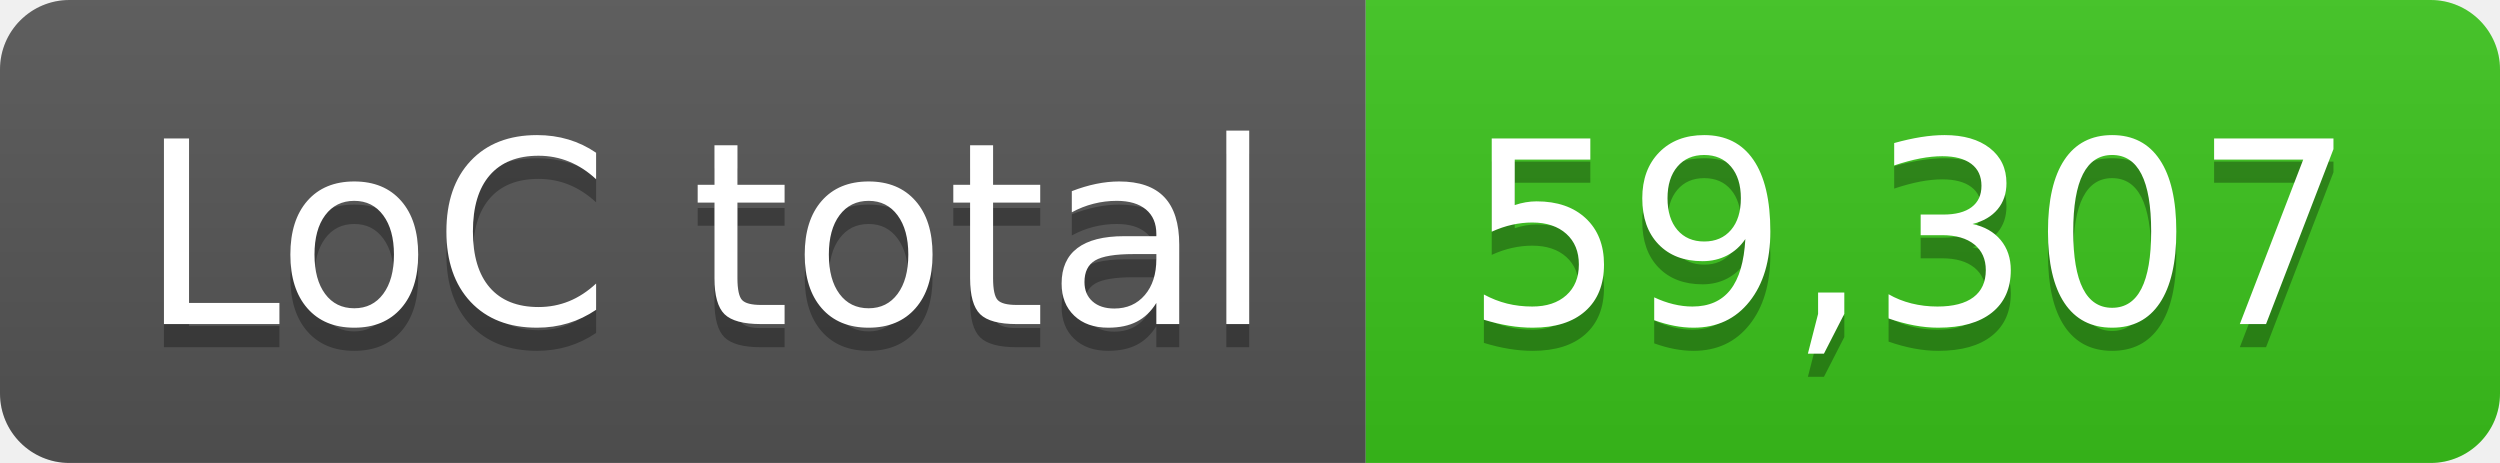
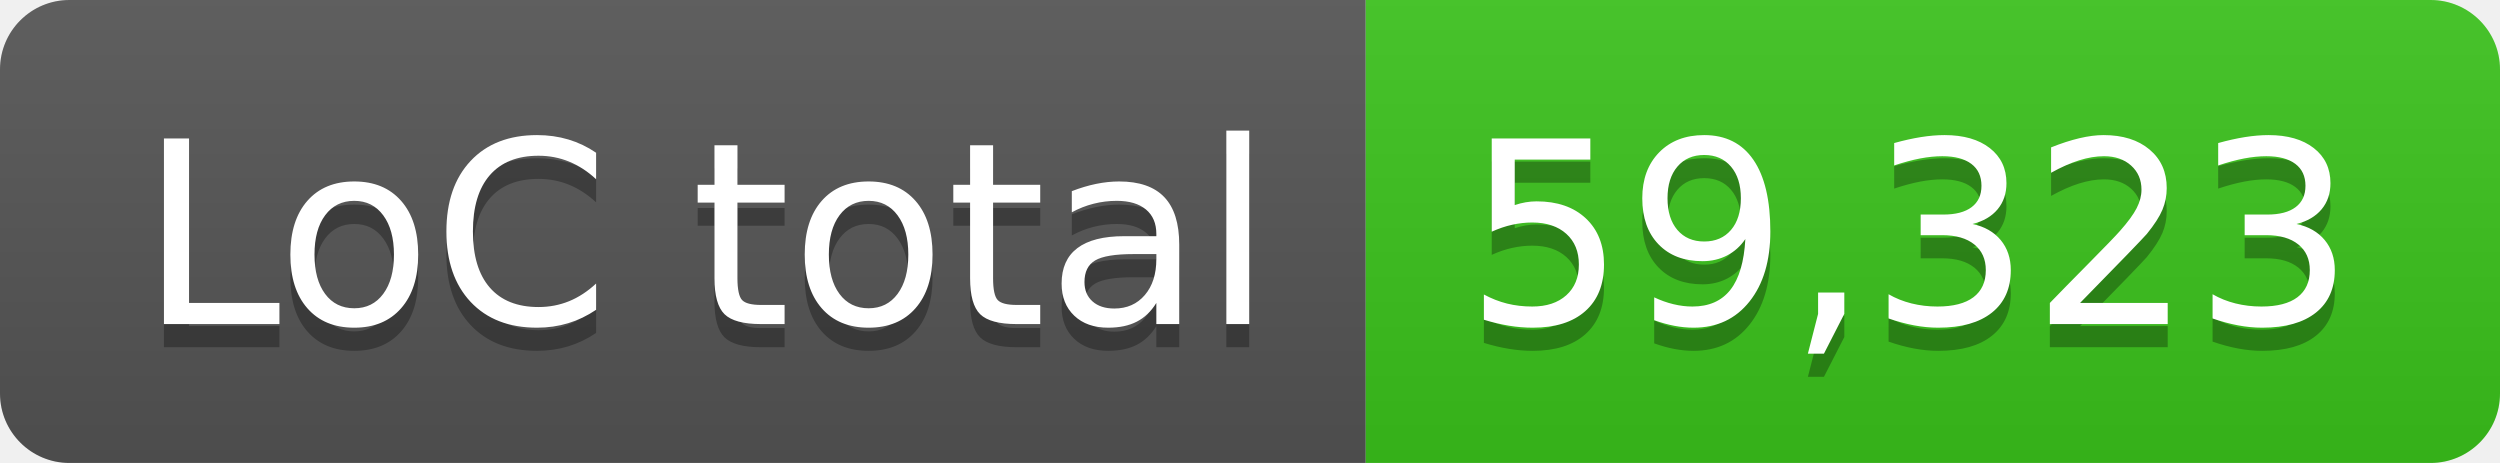
- <svg xmlns="http://www.w3.org/2000/svg" width="108" height="20" role="img" aria-label="LoC total: 59,307">
+ <svg xmlns="http://www.w3.org/2000/svg" width="108" height="20" role="img" aria-label="LoC total: 59,323">
  <linearGradient id="s" x2="0" y2="100%">
    <stop offset="0" stop-color="#bbb" stop-opacity=".1" />
    <stop offset="1" stop-opacity=".1" />
  </linearGradient>
  <clipPath id="r">
    <rect width="108" height="20" rx="3" fill="#fff" />
  </clipPath>
  <g clip-path="url(#r)">
    <rect width="59" height="20" fill="#555" />
    <rect x="59" width="49" height="20" fill="#3bc41c" />
    <rect width="108" height="20" fill="url(#s)" />
  </g>
  <g fill="#fff" text-anchor="middle" font-family="Verdana,Geneva,DejaVu Sans,sans-serif" text-rendering="geometricPrecision" font-size="110">
    <text aria-hidden="true" x="305" y="150" fill="#010101" fill-opacity=".3" transform="scale(.1)" textLength="490">LoC total</text>
    <text x="305" y="140" transform="scale(.1)" fill="#fff" textLength="490">LoC total</text>
-     <text aria-hidden="true" x="825" y="150" fill="#010101" fill-opacity=".3" transform="scale(.1)" textLength="390">59,307</text>
-     <text x="825" y="140" transform="scale(.1)" fill="#fff" textLength="390">59,307</text>
+     <text aria-hidden="true" x="825" y="150" fill="#010101" fill-opacity=".3" transform="scale(.1)" textLength="390">59,323</text>
+     <text x="825" y="140" transform="scale(.1)" fill="#fff" textLength="390">59,323</text>
  </g>
</svg>
